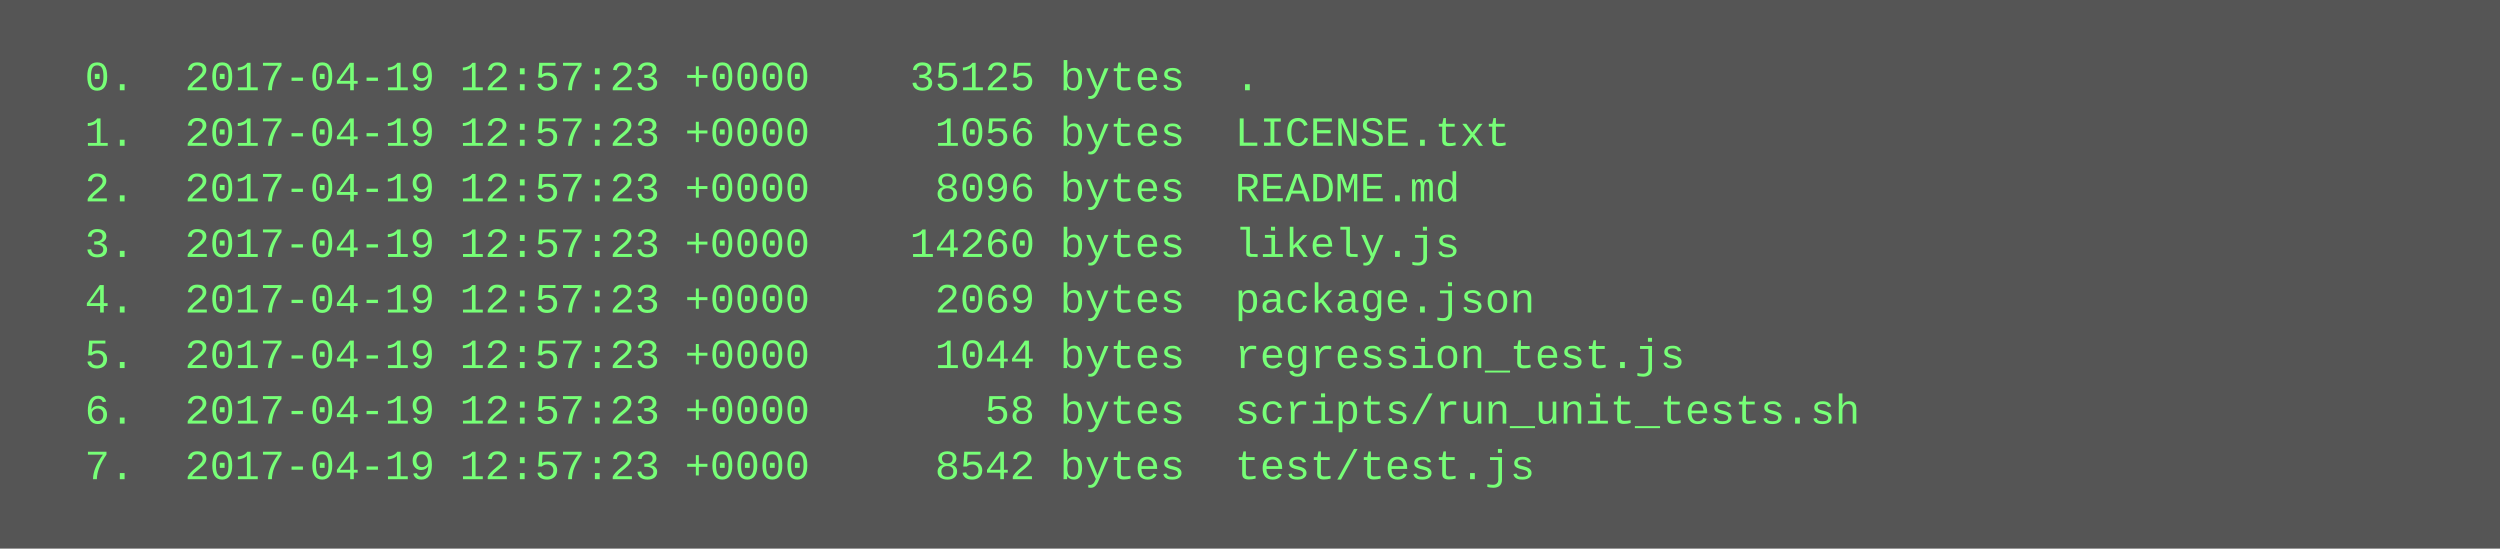
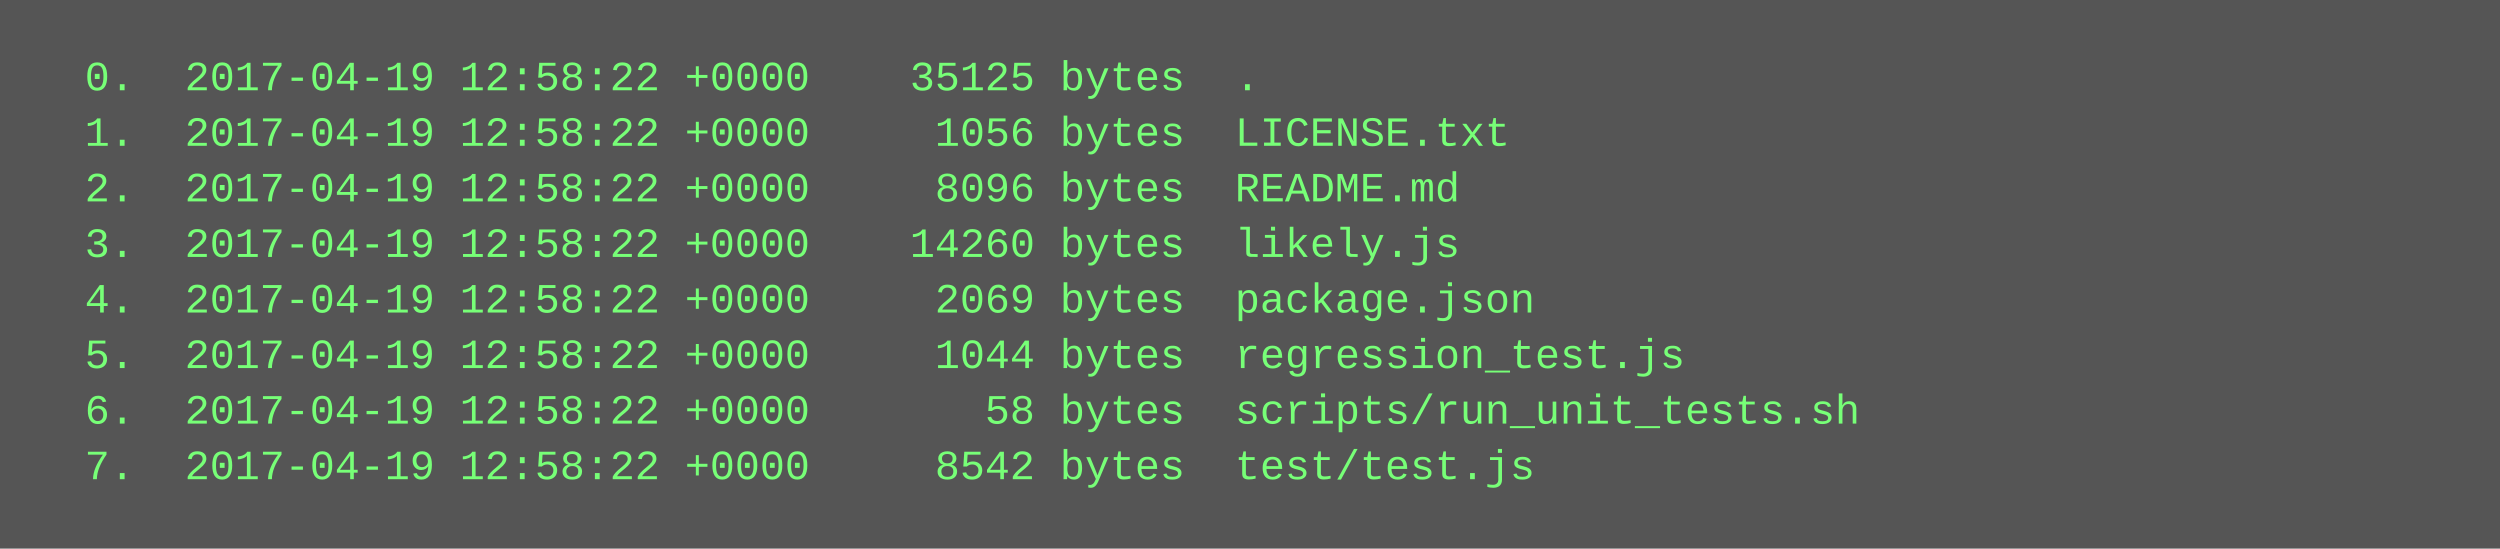
<svg xmlns="http://www.w3.org/2000/svg" height="158" width="720">
  <rect height="158" fill="#555" width="720" />
  <text fill="#7f7" font-family="Courier New" font-size="12" xml:space="preserve">
-     <tspan x="10" y="26">  0.  2017-04-19 12:57:23 +0000    35125 bytes  .</tspan>
-     <tspan x="10" y="42">  1.  2017-04-19 12:57:23 +0000     1056 bytes  LICENSE.txt</tspan>
-     <tspan x="10" y="58">  2.  2017-04-19 12:57:23 +0000     8096 bytes  README.md</tspan>
-     <tspan x="10" y="74">  3.  2017-04-19 12:57:23 +0000    14260 bytes  likely.js</tspan>
-     <tspan x="10" y="90">  4.  2017-04-19 12:57:23 +0000     2069 bytes  package.json</tspan>
-     <tspan x="10" y="106">  5.  2017-04-19 12:57:23 +0000     1044 bytes  regression_test.js</tspan>
-     <tspan x="10" y="122">  6.  2017-04-19 12:57:23 +0000       58 bytes  scripts/run_unit_tests.sh</tspan>
-     <tspan x="10" y="138">  7.  2017-04-19 12:57:23 +0000     8542 bytes  test/test.js</tspan>
+     <tspan x="10" y="26">  0.  2017-04-19 12:58:22 +0000    35125 bytes  .</tspan>
+     <tspan x="10" y="42">  1.  2017-04-19 12:58:22 +0000     1056 bytes  LICENSE.txt</tspan>
+     <tspan x="10" y="58">  2.  2017-04-19 12:58:22 +0000     8096 bytes  README.md</tspan>
+     <tspan x="10" y="74">  3.  2017-04-19 12:58:22 +0000    14260 bytes  likely.js</tspan>
+     <tspan x="10" y="90">  4.  2017-04-19 12:58:22 +0000     2069 bytes  package.json</tspan>
+     <tspan x="10" y="106">  5.  2017-04-19 12:58:22 +0000     1044 bytes  regression_test.js</tspan>
+     <tspan x="10" y="122">  6.  2017-04-19 12:58:22 +0000       58 bytes  scripts/run_unit_tests.sh</tspan>
+     <tspan x="10" y="138">  7.  2017-04-19 12:58:22 +0000     8542 bytes  test/test.js</tspan>
  </text>
</svg>
